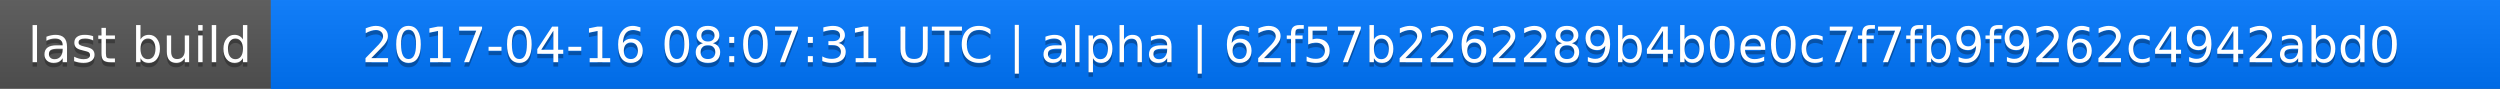
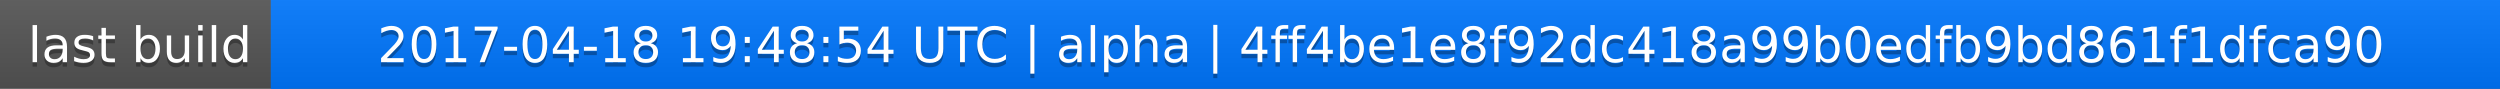
<svg xmlns="http://www.w3.org/2000/svg" width="563" height="20">
  <linearGradient id="a" x2="0" y2="100%">
    <stop offset="0" stop-color="#bbb" stop-opacity=".1" />
    <stop offset="1" stop-opacity=".1" />
  </linearGradient>
  <rect rx="0" width="563" height="20" fill="#555" />
  <rect rx="0" x="61" width="502" height="20" fill="#07f" />
  <path fill="#07f" d="M61 0h4v20h-4z" />
  <rect rx="0" width="563" height="20" fill="url(#a)" />
  <g fill="#fff" text-anchor="middle" font-family="DejaVu Sans,Verdana,Geneva,sans-serif" font-size="11">
    <text x="31.5" y="15" fill="#010101" fill-opacity=".3">last build</text>
    <text x="31.5" y="14">last build</text>
-     <text x="311" y="15" fill="#010101" fill-opacity=".3">2017-04-16 08:07:31 UTC | alpha | 62f57b2262289b4b0e0c7f7fb9f9262c4942abd0</text>
-     <text x="311" y="14">2017-04-16 08:07:31 UTC | alpha | 62f57b2262289b4b0e0c7f7fb9f9262c4942abd0</text>
+     <text x="311" y="15" fill="#010101" fill-opacity=".3">2017-04-18 19:48:54 UTC | alpha | 4ff4be1e8f92dc418a99b0edfb9bd861f1dfca90</text>
+     <text x="311" y="14">2017-04-18 19:48:54 UTC | alpha | 4ff4be1e8f92dc418a99b0edfb9bd861f1dfca90</text>
  </g>
</svg>
